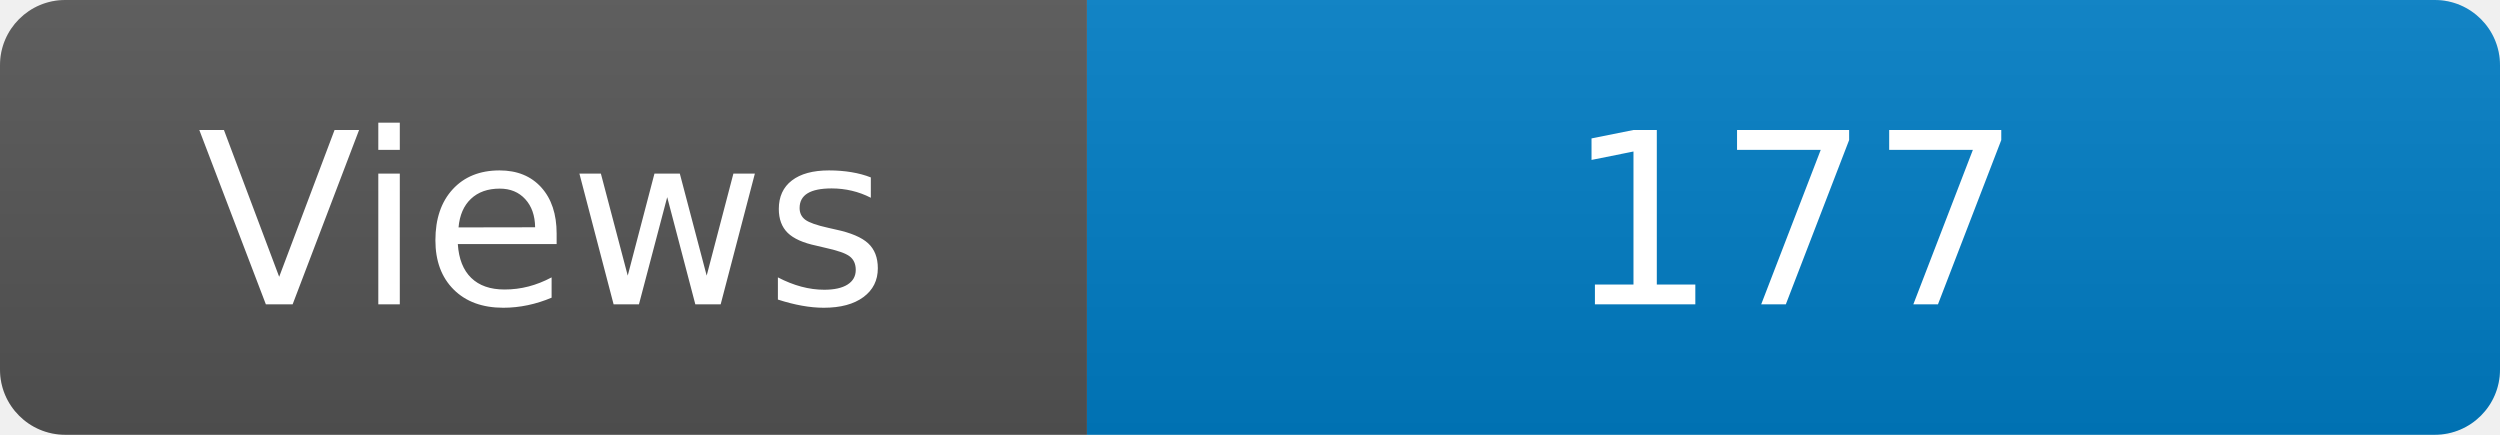
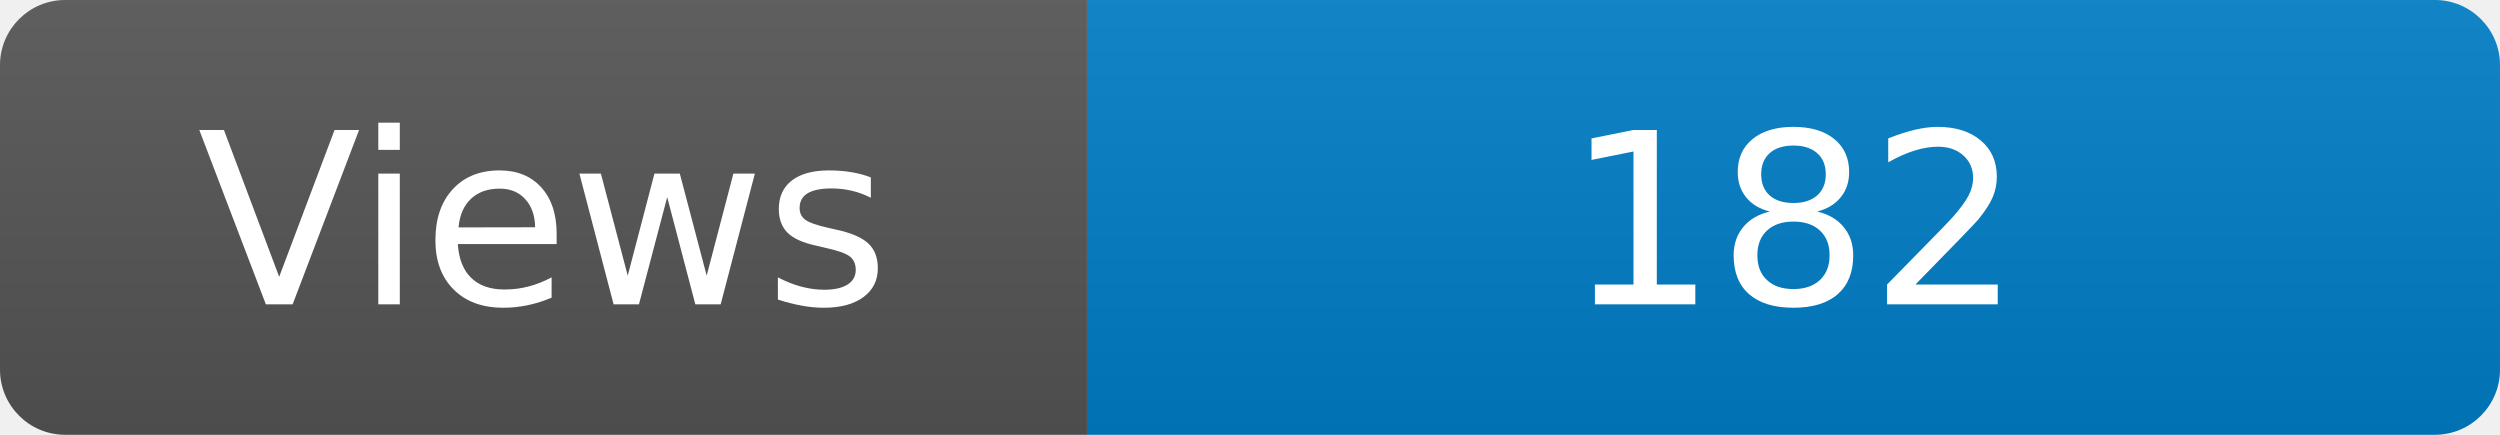
<svg xmlns="http://www.w3.org/2000/svg" width="115" height="20" role="img" aria-label="Maintained?: yes">
  <linearGradient id="s" x2="0" y2="100%">
    <stop offset="0" stop-color="#bbb" stop-opacity=".1" />
    <stop offset="1" stop-opacity=".1" />
  </linearGradient>
  <clipPath id="r">
    <rect width="115" height="20" rx="3" fill="#fff" />
  </clipPath>
  <g clip-path="url(#r)">
    <rect width="50" height="20" fill="#555" />
    <rect x="50" width="160" height="20" fill="#007ec6" />
    <rect width="115" height="20" fill="url(#s)" />
  </g>
  <g fill="#fff" text-anchor="middle" font-family="Verdana,Geneva,DejaVu Sans,sans-serif" font-size="110">
    <text x="250" y="140" transform="scale(.1)" fill="#fff">Views</text>
-     <text x="825" y="140" transform="scale(.1)" fill="#fff">177</text>
+     <text x="825" y="140" transform="scale(.1)" fill="#fff">182</text>
  </g>
</svg>
